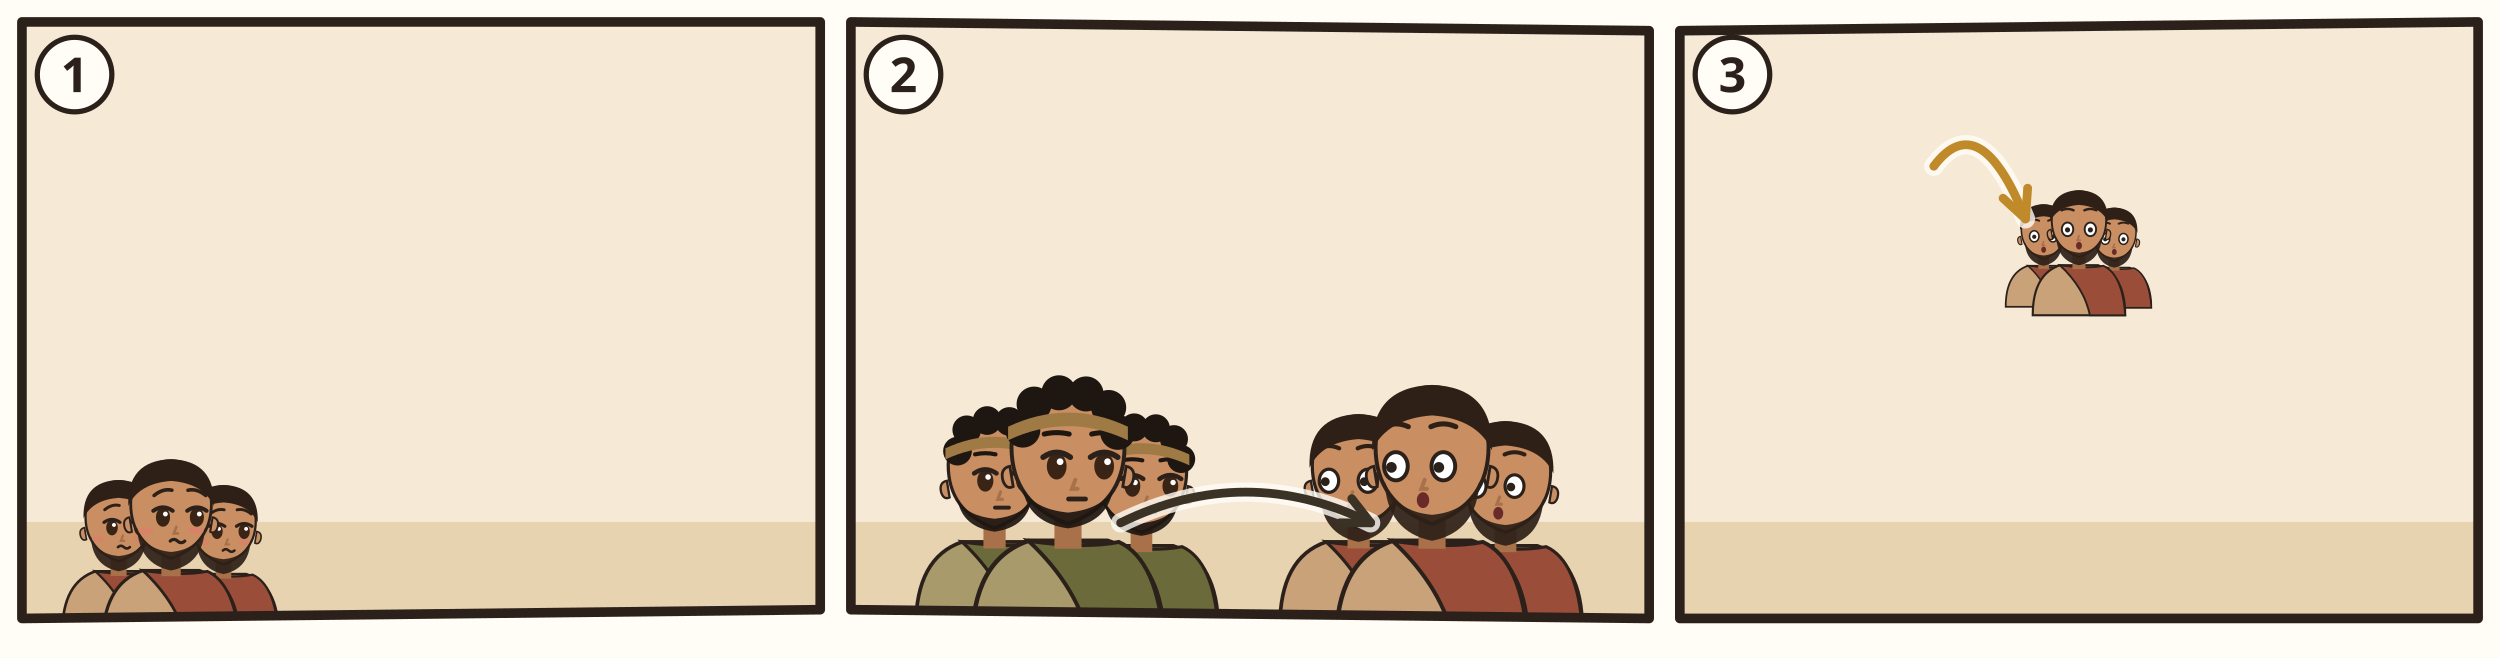
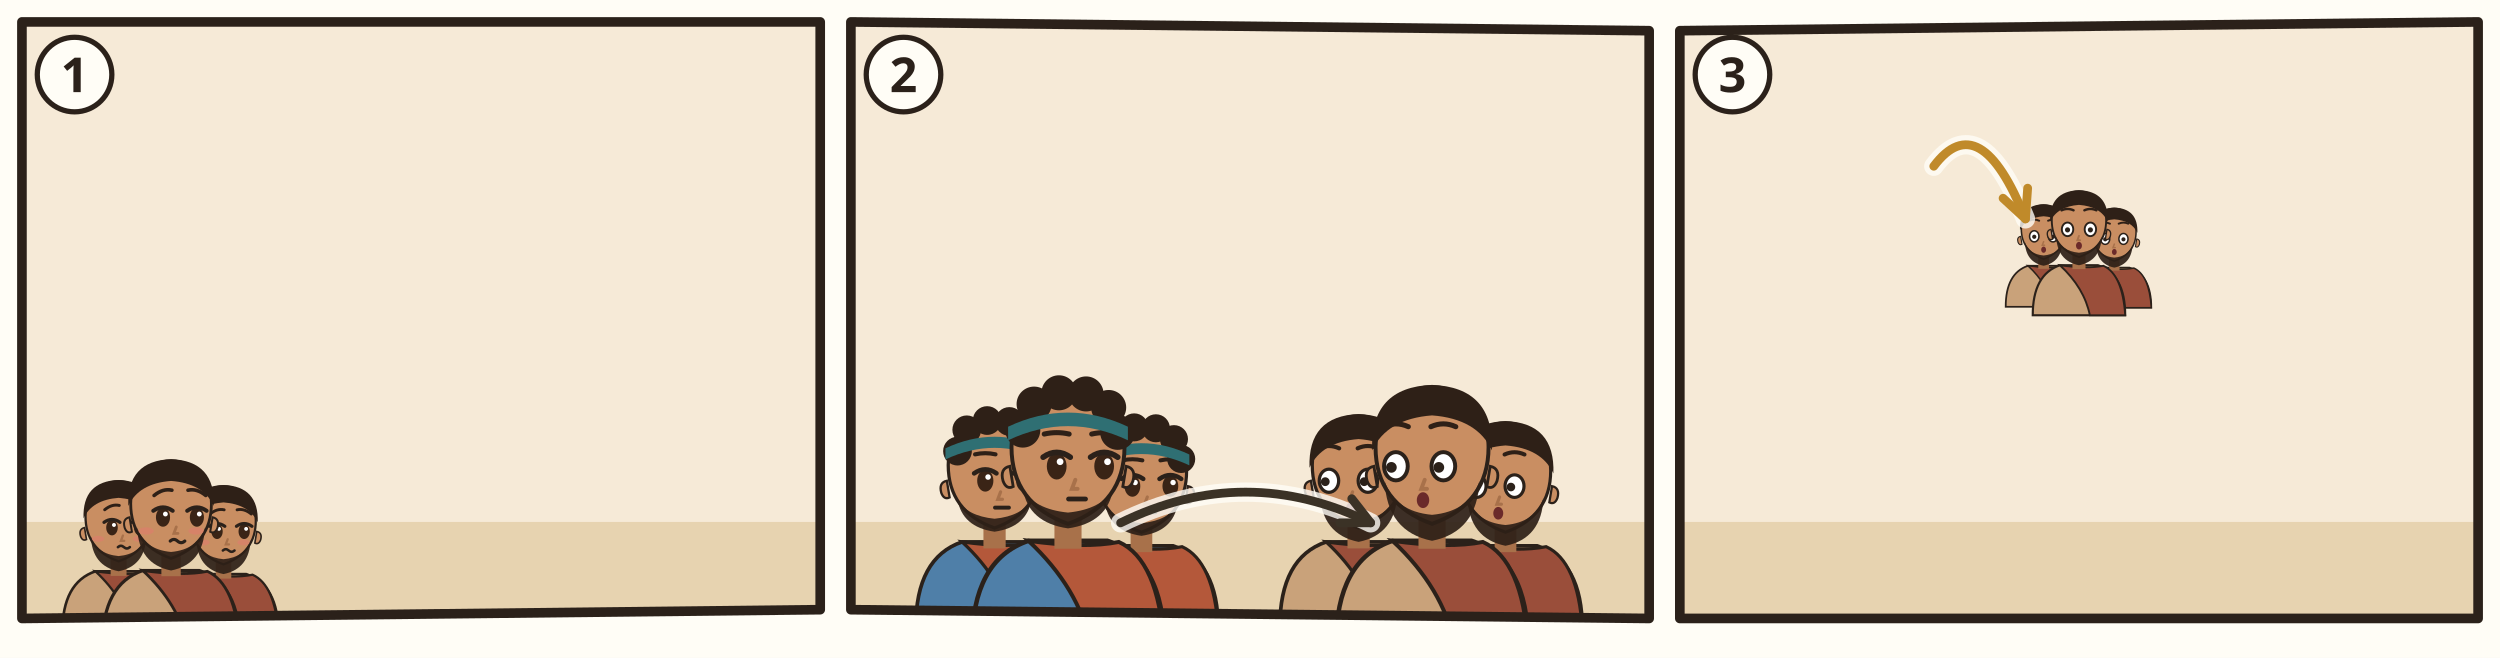
<svg xmlns="http://www.w3.org/2000/svg" viewBox="0 0 380 100">
  <rect width="380" height="100" fill="#FFFDF6" />
  <g transform="translate(2 2) scale(0.6667)">
    <clipPath id="an-cp-oba-001-005-009-1">
      <polygon points="2,2 184,2 184,136 2,138" />
    </clipPath>
    <g clip-path="url(#an-cp-oba-001-005-009-1)">
      <polygon points="2,2 184,2 184,136 2,138" fill="#F6EAD7" />
      <path d="M0 116h186v24H0z" fill="#E7D3B0" />
      <use href="#an-edom-gebirge" x="82" y="36.0" width="100" height="90.0" />
      <g transform="translate(24.04 115.48) scale(0.7544)">
        <path d="M-17 34Q-17 19-7 15.6L7 15.6Q17 19 17 34z" fill="#C9A27A" stroke="#2B211A" stroke-width=".8" />
        <path d="M-7 15.6Q3 17 9 15.8Q16 19 17 34L4 34Q2 24-7 15.6z" fill="#9A4E3A" stroke="#2B211A" stroke-width=".7" />
        <path d="M-2.4 11h4.8v6h-4.8z" fill="#A8714A" />
        <path d="M-10 -1Q-10 9 0 12.6Q10 9 10 -1A10 10.6 0 0 0 -10 -1z" fill="#C98E62" stroke="#2B211A" stroke-width=".7" />
        <path d="M10.3 2.4q1.8.4 1.2 2.6-.6 1.6-1.8 1z M-10.3 2.4q-1.8.4-1.2 2.6.6 1.6 1.8 1z" fill="#C98E62" stroke="#2B211A" stroke-width=".5" />
        <path d="M-8.4 5Q-8 14 0 15.6Q8 14 8.4 5Q6.6 10.4 0 11Q-6.6 10.4-8.4 5z" fill="#2E2017" opacity=".92" />
        <ellipse cx="-2.0" cy="2.4" rx="1.75" ry="2.35" fill="#3A2416" />
        <path d="M-4.4 0.8Q-2.0 -0.9 0.4 0.8" fill="none" stroke="#2B211A" stroke-width="1" stroke-linecap="round" />
        <circle cx="-1.4" cy="1.6" r=".6" fill="#FFF" />
        <ellipse cx="6.4" cy="2.4" rx="1.75" ry="2.35" fill="#3A2416" />
        <path d="M4.0 0.8Q6.4 -0.9 8.8 0.8" fill="none" stroke="#2B211A" stroke-width="1" stroke-linecap="round" />
        <circle cx="7.0" cy="1.6" r=".6" fill="#FFF" />
        <path d="M-4.2 -3.0Q-2.0 -4.8 0.2 -4.3M4.2 -4.3Q6.4 -4.8 8.6 -3.0" fill="none" stroke="#2E2017" stroke-width=".9" stroke-linecap="round" />
        <path d="M1.3 4.8l-.6 1.6h1" fill="none" stroke="#A8714A" stroke-width=".7" stroke-linecap="round" />
        <ellipse cx="-6.2" cy="5.8" rx="1.9" ry=".9" fill="#E07A6E" opacity=".55" />
        <ellipse cx="6.2" cy="5.8" rx="1.9" ry=".9" fill="#E07A6E" opacity=".55" />
        <path d="M-0.2 8.3q.9-.8 1.8 0t1.8 0" fill="none" stroke="#2B211A" stroke-width=".8" stroke-linecap="round" />
        <path d="M-10.6-.4Q-11-11.6 0-12Q11-11.6 10.6-.4Q8-6 0-6.6Q-8-6-10.6-.4z" fill="#2E2017" />
      </g>
      <g transform="translate(47.96 116.4) scale(0.736)">
        <path d="M-17 34Q-17 19-7 15.6L7 15.6Q17 19 17 34z" fill="#C9A27A" stroke="#2B211A" stroke-width=".8" />
        <path d="M-7 15.6Q3 17 9 15.8Q16 19 17 34L4 34Q2 24-7 15.6z" fill="#9A4E3A" stroke="#2B211A" stroke-width=".7" />
        <path d="M-2.4 11h4.8v6h-4.8z" fill="#A8714A" />
        <path d="M-10 -1Q-10 9 0 12.6Q10 9 10 -1A10 10.6 0 0 0 -10 -1z" fill="#C98E62" stroke="#2B211A" stroke-width=".7" />
        <path d="M10.3 2.4q1.8.4 1.2 2.6-.6 1.6-1.8 1z M-10.3 2.4q-1.8.4-1.2 2.6.6 1.6 1.8 1z" fill="#C98E62" stroke="#2B211A" stroke-width=".5" />
        <path d="M-8.4 5Q-8 14 0 15.6Q8 14 8.4 5Q6.6 10.4 0 11Q-6.6 10.4-8.4 5z" fill="#2E2017" opacity=".92" />
        <ellipse cx="-2.0" cy="2.4" rx="1.75" ry="2.35" fill="#3A2416" />
        <path d="M-4.4 0.8Q-2.0 -0.9 0.4 0.8" fill="none" stroke="#2B211A" stroke-width="1" stroke-linecap="round" />
        <circle cx="-1.4" cy="1.6" r=".6" fill="#FFF" />
        <ellipse cx="6.4" cy="2.4" rx="1.75" ry="2.35" fill="#3A2416" />
        <path d="M4.0 0.8Q6.4 -0.9 8.8 0.8" fill="none" stroke="#2B211A" stroke-width="1" stroke-linecap="round" />
        <circle cx="7.0" cy="1.6" r=".6" fill="#FFF" />
        <path d="M-4.2 -3.0Q-2.0 -4.8 0.2 -4.3M4.2 -4.3Q6.4 -4.8 8.6 -3.0" fill="none" stroke="#2E2017" stroke-width=".9" stroke-linecap="round" />
        <path d="M1.3 4.8l-.6 1.6h1" fill="none" stroke="#A8714A" stroke-width=".7" stroke-linecap="round" />
        <ellipse cx="-6.2" cy="5.8" rx="1.9" ry=".9" fill="#E07A6E" opacity=".55" />
        <ellipse cx="6.2" cy="5.8" rx="1.9" ry=".9" fill="#E07A6E" opacity=".55" />
        <path d="M-0.2 8.3q.9-.8 1.8 0t1.8 0" fill="none" stroke="#2B211A" stroke-width=".8" stroke-linecap="round" />
        <path d="M-10.6-.4Q-11-11.6 0-12Q11-11.6 10.6-.4Q8-6 0-6.6Q-8-6-10.6-.4z" fill="#2E2017" />
      </g>
      <g transform="translate(36 112.72) scale(0.92)">
        <path d="M-17 34Q-17 19-7 15.6L7 15.6Q17 19 17 34z" fill="#C9A27A" stroke="#2B211A" stroke-width=".8" />
        <path d="M-7 15.6Q3 17 9 15.8Q16 19 17 34L4 34Q2 24-7 15.6z" fill="#9A4E3A" stroke="#2B211A" stroke-width=".7" />
        <path d="M-2.4 11h4.8v6h-4.8z" fill="#A8714A" />
        <path d="M-10 -1Q-10 9 0 12.6Q10 9 10 -1A10 10.6 0 0 0 -10 -1z" fill="#C98E62" stroke="#2B211A" stroke-width=".7" />
        <path d="M10.3 2.4q1.8.4 1.2 2.6-.6 1.6-1.8 1z M-10.3 2.4q-1.8.4-1.2 2.6.6 1.6 1.8 1z" fill="#C98E62" stroke="#2B211A" stroke-width=".5" />
        <path d="M-8.4 5Q-8 14 0 15.6Q8 14 8.4 5Q6.6 10.4 0 11Q-6.6 10.4-8.4 5z" fill="#2E2017" opacity=".92" />
        <ellipse cx="-2.0" cy="2.4" rx="1.75" ry="2.35" fill="#3A2416" />
        <path d="M-4.4 0.8Q-2.0 -0.9 0.4 0.8" fill="none" stroke="#2B211A" stroke-width="1" stroke-linecap="round" />
        <circle cx="-1.4" cy="1.6" r=".6" fill="#FFF" />
        <ellipse cx="6.4" cy="2.4" rx="1.75" ry="2.35" fill="#3A2416" />
        <path d="M4.0 0.8Q6.4 -0.9 8.8 0.8" fill="none" stroke="#2B211A" stroke-width="1" stroke-linecap="round" />
        <circle cx="7.0" cy="1.6" r=".6" fill="#FFF" />
        <path d="M-4.2 -3.0Q-2.0 -4.8 0.2 -4.3M4.2 -4.3Q6.4 -4.8 8.6 -3.0" fill="none" stroke="#2E2017" stroke-width=".9" stroke-linecap="round" />
        <path d="M1.3 4.8l-.6 1.6h1" fill="none" stroke="#A8714A" stroke-width=".7" stroke-linecap="round" />
        <ellipse cx="-6.2" cy="5.8" rx="1.9" ry=".9" fill="#E07A6E" opacity=".55" />
        <ellipse cx="6.2" cy="5.8" rx="1.9" ry=".9" fill="#E07A6E" opacity=".55" />
        <path d="M-0.2 8.3q.9-.8 1.8 0t1.8 0" fill="none" stroke="#2B211A" stroke-width=".8" stroke-linecap="round" />
        <path d="M-10.6-.4Q-11-11.6 0-12Q11-11.6 10.6-.4Q8-6 0-6.6Q-8-6-10.6-.4z" fill="#2E2017" />
      </g>
      <use href="#an-muenzen" x="64.0" y="114" width="18" height="10" />
      <use href="#an-z-fehlt" x="65.0" y="93.0" width="16" height="16" />
    </g>
    <polygon points="2,2 184,2 184,136 2,138" fill="none" stroke="#2B211A" stroke-width="2.2" stroke-linejoin="round" />
    <circle cx="14" cy="14" r="8.5" fill="#FFFDF6" stroke="#2B211A" stroke-width="1.2" />
    <text x="14" y="18" text-anchor="middle" font-family="sans-serif" font-size="11" font-weight="700" fill="#2B211A">1</text>
  </g>
  <g transform="translate(128 2) scale(0.6667)">
    <clipPath id="an-cp-oba-001-005-009-2">
      <polygon points="2,2 184,4 184,138 2,136" />
    </clipPath>
    <g clip-path="url(#an-cp-oba-001-005-009-2)">
      <polygon points="2,2 184,4 184,138 2,136" fill="#F6EAD7" />
      <path d="M0 116h186v24H0z" fill="#E7D3B0" />
      <g transform="translate(34.756 104.072) scale(1.05616)">
-         <path d="M-17 34Q-17 19-7 15.6L7 15.6Q17 19 17 34z" fill="#A89A6A" stroke="#2B211A" stroke-width=".8" />
-         <path d="M-7 15.6Q3 17 9 15.8Q16 19 17 34L4 34Q2 24-7 15.6z" fill="#6A6A3A" stroke="#2B211A" stroke-width=".7" />
-         <path d="M-2.4 11h4.8v6h-4.8z" fill="#A8714A" />
-         <path d="M-10 -1Q-10 9 0 12.6Q10 9 10 -1A10 10.6 0 0 0 -10 -1z" fill="#C98E62" stroke="#2B211A" stroke-width=".7" />
-         <path d="M10.3 2.4q1.8.4 1.2 2.6-.6 1.6-1.8 1z M-10.3 2.4q-1.8.4-1.2 2.6.6 1.6 1.8 1z" fill="#C98E62" stroke="#2B211A" stroke-width=".5" />
-         <path d="M-8 6.4Q-7 12.4 0 13.4Q7 12.4 8 6.4Q6 10 0 10.6Q-6 10-8 6.4z" fill="#1E1610" opacity=".92" />
-         <ellipse cx="-2.0" cy="2.4" rx="1.75" ry="2.35" fill="#3A2416" />
-         <path d="M-4.4 0.8Q-2.0 -0.9 0.4 0.8" fill="none" stroke="#2B211A" stroke-width="1" stroke-linecap="round" />
-         <circle cx="-1.4" cy="1.6" r=".6" fill="#FFF" />
-         <ellipse cx="6.4" cy="2.4" rx="1.75" ry="2.35" fill="#3A2416" />
-         <path d="M4.0 0.8Q6.4 -0.9 8.8 0.8" fill="none" stroke="#2B211A" stroke-width="1" stroke-linecap="round" />
-         <circle cx="7.0" cy="1.6" r=".6" fill="#FFF" />
-         <path d="M-4.2 -3.3Q-2.0 -3.8 0.2 -3.3M4.2 -3.3Q6.4 -3.8 8.6 -3.3" fill="none" stroke="#1E1610" stroke-width=".9" stroke-linecap="round" />
+         <path d="M-17 34Q-17 19-7 15.6L7 15.6Q17 19 17 34z" fill="#4F7FA8" stroke="#2B211A" stroke-width=".8" />
+         <path d="M-7 15.6Q3 17 9 15.8Q16 19 17 34L4 34Q2 24-7 15.6z" fill="#B4583A" stroke="#2B211A" stroke-width=".7" />
+         <path d="M-2.4 11h4.8v6h-4.8z" fill="#A8714A" />
+         <path d="M-10 -1Q-10 9 0 12.6Q10 9 10 -1A10 10.6 0 0 0 -10 -1z" fill="#C98E62" stroke="#2B211A" stroke-width=".7" />
+         <path d="M10.3 2.4q1.8.4 1.2 2.6-.6 1.6-1.8 1z M-10.3 2.4q-1.8.4-1.2 2.6.6 1.6 1.8 1z" fill="#C98E62" stroke="#2B211A" stroke-width=".5" />
+         <path d="M-8 6.4Q-7 12.4 0 13.4Q7 12.4 8 6.4Q6 10 0 10.6Q-6 10-8 6.4z" fill="#2E2017" opacity=".92" />
+         <ellipse cx="-2.0" cy="2.4" rx="1.75" ry="2.35" fill="#3A2416" />
+         <path d="M-4.4 0.8Q-2.0 -0.9 0.4 0.8" fill="none" stroke="#2B211A" stroke-width="1" stroke-linecap="round" />
+         <circle cx="-1.4" cy="1.6" r=".6" fill="#FFF" />
+         <ellipse cx="6.4" cy="2.4" rx="1.75" ry="2.35" fill="#3A2416" />
+         <path d="M4.0 0.8Q6.4 -0.9 8.8 0.8" fill="none" stroke="#2B211A" stroke-width="1" stroke-linecap="round" />
+         <circle cx="7.0" cy="1.6" r=".6" fill="#FFF" />
+         <path d="M-4.2 -3.3Q-2.0 -3.8 0.2 -3.3M4.2 -3.3Q6.4 -3.8 8.6 -3.3" fill="none" stroke="#2E2017" stroke-width=".9" stroke-linecap="round" />
        <path d="M1.3 4.8l-.6 1.6h1" fill="none" stroke="#A8714A" stroke-width=".7" stroke-linecap="round" />
        <path d="M0.1 8.2h3" stroke="#2B211A" stroke-width=".85" stroke-linecap="round" />
-         <circle cx="-8" cy="-4" r="3.1" fill="#1E1610" />
-         <circle cx="-6" cy="-8.6" r="3.1" fill="#1E1610" />
-         <circle cx="-1.6" cy="-10.6" r="3.1" fill="#1E1610" />
-         <circle cx="3.2" cy="-10.4" r="3.1" fill="#1E1610" />
-         <circle cx="7.2" cy="-8" r="3.1" fill="#1E1610" />
-         <circle cx="8.8" cy="-3.6" r="3.1" fill="#1E1610" />
-         <path d="M-10.6-4.6Q0-9.6 10.6-4.6v2.4Q0-7.2-10.6-2.2z" fill="#A07A44" />
+         <circle cx="-8" cy="-4" r="3.1" fill="#2E2017" />
+         <circle cx="-6" cy="-8.6" r="3.1" fill="#2E2017" />
+         <circle cx="-1.6" cy="-10.6" r="3.1" fill="#2E2017" />
+         <circle cx="3.2" cy="-10.4" r="3.1" fill="#2E2017" />
+         <circle cx="7.2" cy="-8" r="3.1" fill="#2E2017" />
+         <circle cx="8.8" cy="-3.6" r="3.1" fill="#2E2017" />
+         <path d="M-10.6-4.6Q0-9.6 10.6-4.6v2.4Q0-7.2-10.6-2.2z" fill="#2F6F73" />
      </g>
      <g transform="translate(68.244 105.36) scale(1.0304)">
-         <path d="M-17 34Q-17 19-7 15.6L7 15.6Q17 19 17 34z" fill="#A89A6A" stroke="#2B211A" stroke-width=".8" />
-         <path d="M-7 15.6Q3 17 9 15.8Q16 19 17 34L4 34Q2 24-7 15.6z" fill="#6A6A3A" stroke="#2B211A" stroke-width=".7" />
-         <path d="M-2.4 11h4.8v6h-4.8z" fill="#A8714A" />
-         <path d="M-10 -1Q-10 9 0 12.6Q10 9 10 -1A10 10.6 0 0 0 -10 -1z" fill="#C98E62" stroke="#2B211A" stroke-width=".7" />
-         <path d="M10.3 2.4q1.8.4 1.2 2.6-.6 1.6-1.8 1z M-10.3 2.4q-1.8.4-1.2 2.6.6 1.6 1.8 1z" fill="#C98E62" stroke="#2B211A" stroke-width=".5" />
-         <path d="M-8 6.4Q-7 12.4 0 13.4Q7 12.4 8 6.4Q6 10 0 10.6Q-6 10-8 6.4z" fill="#1E1610" opacity=".92" />
-         <ellipse cx="-2.0" cy="2.4" rx="1.75" ry="2.35" fill="#3A2416" />
-         <path d="M-4.4 0.8Q-2.0 -0.9 0.4 0.8" fill="none" stroke="#2B211A" stroke-width="1" stroke-linecap="round" />
-         <circle cx="-1.4" cy="1.6" r=".6" fill="#FFF" />
-         <ellipse cx="6.4" cy="2.4" rx="1.75" ry="2.35" fill="#3A2416" />
-         <path d="M4.0 0.8Q6.4 -0.9 8.8 0.8" fill="none" stroke="#2B211A" stroke-width="1" stroke-linecap="round" />
-         <circle cx="7.0" cy="1.6" r=".6" fill="#FFF" />
-         <path d="M-4.2 -3.3Q-2.0 -3.8 0.2 -3.3M4.2 -3.3Q6.4 -3.8 8.6 -3.3" fill="none" stroke="#1E1610" stroke-width=".9" stroke-linecap="round" />
+         <path d="M-17 34Q-17 19-7 15.6L7 15.6Q17 19 17 34z" fill="#4F7FA8" stroke="#2B211A" stroke-width=".8" />
+         <path d="M-7 15.6Q3 17 9 15.8Q16 19 17 34L4 34Q2 24-7 15.6z" fill="#B4583A" stroke="#2B211A" stroke-width=".7" />
+         <path d="M-2.4 11h4.8v6h-4.8z" fill="#A8714A" />
+         <path d="M-10 -1Q-10 9 0 12.6Q10 9 10 -1A10 10.6 0 0 0 -10 -1z" fill="#C98E62" stroke="#2B211A" stroke-width=".7" />
+         <path d="M10.3 2.4q1.8.4 1.2 2.6-.6 1.6-1.8 1z M-10.3 2.4q-1.8.4-1.2 2.6.6 1.6 1.8 1z" fill="#C98E62" stroke="#2B211A" stroke-width=".5" />
+         <path d="M-8 6.4Q-7 12.4 0 13.4Q7 12.4 8 6.4Q6 10 0 10.6Q-6 10-8 6.4z" fill="#2E2017" opacity=".92" />
+         <ellipse cx="-2.0" cy="2.4" rx="1.75" ry="2.35" fill="#3A2416" />
+         <path d="M-4.4 0.8Q-2.0 -0.9 0.4 0.8" fill="none" stroke="#2B211A" stroke-width="1" stroke-linecap="round" />
+         <circle cx="-1.4" cy="1.6" r=".6" fill="#FFF" />
+         <ellipse cx="6.4" cy="2.4" rx="1.75" ry="2.35" fill="#3A2416" />
+         <path d="M4.0 0.8Q6.4 -0.9 8.8 0.8" fill="none" stroke="#2B211A" stroke-width="1" stroke-linecap="round" />
+         <circle cx="7.0" cy="1.6" r=".6" fill="#FFF" />
+         <path d="M-4.2 -3.3Q-2.0 -3.8 0.2 -3.3M4.2 -3.3Q6.4 -3.8 8.6 -3.3" fill="none" stroke="#2E2017" stroke-width=".9" stroke-linecap="round" />
        <path d="M1.3 4.8l-.6 1.6h1" fill="none" stroke="#A8714A" stroke-width=".7" stroke-linecap="round" />
        <path d="M0.1 8.2h3" stroke="#2B211A" stroke-width=".85" stroke-linecap="round" />
-         <circle cx="-8" cy="-4" r="3.1" fill="#1E1610" />
-         <circle cx="-6" cy="-8.6" r="3.1" fill="#1E1610" />
-         <circle cx="-1.6" cy="-10.6" r="3.1" fill="#1E1610" />
-         <circle cx="3.2" cy="-10.4" r="3.1" fill="#1E1610" />
-         <circle cx="7.2" cy="-8" r="3.1" fill="#1E1610" />
-         <circle cx="8.8" cy="-3.6" r="3.1" fill="#1E1610" />
-         <path d="M-10.6-4.6Q0-9.6 10.6-4.6v2.4Q0-7.2-10.6-2.2z" fill="#A07A44" />
+         <circle cx="-8" cy="-4" r="3.1" fill="#2E2017" />
+         <circle cx="-6" cy="-8.6" r="3.1" fill="#2E2017" />
+         <circle cx="-1.6" cy="-10.6" r="3.1" fill="#2E2017" />
+         <circle cx="3.2" cy="-10.4" r="3.1" fill="#2E2017" />
+         <circle cx="7.2" cy="-8" r="3.1" fill="#2E2017" />
+         <circle cx="8.8" cy="-3.6" r="3.1" fill="#2E2017" />
+         <path d="M-10.6-4.6Q0-9.6 10.6-4.6v2.4Q0-7.2-10.6-2.2z" fill="#2F6F73" />
      </g>
      <g transform="translate(51.5 100.208) scale(1.288)">
-         <path d="M-17 34Q-17 19-7 15.6L7 15.6Q17 19 17 34z" fill="#A89A6A" stroke="#2B211A" stroke-width=".8" />
-         <path d="M-7 15.6Q3 17 9 15.8Q16 19 17 34L4 34Q2 24-7 15.6z" fill="#6A6A3A" stroke="#2B211A" stroke-width=".7" />
-         <path d="M-2.4 11h4.8v6h-4.8z" fill="#A8714A" />
-         <path d="M-10 -1Q-10 9 0 12.6Q10 9 10 -1A10 10.6 0 0 0 -10 -1z" fill="#C98E62" stroke="#2B211A" stroke-width=".7" />
-         <path d="M10.3 2.4q1.8.4 1.2 2.6-.6 1.6-1.8 1z M-10.3 2.4q-1.8.4-1.2 2.6.6 1.6 1.8 1z" fill="#C98E62" stroke="#2B211A" stroke-width=".5" />
-         <path d="M-8 6.4Q-7 12.4 0 13.4Q7 12.4 8 6.4Q6 10 0 10.6Q-6 10-8 6.4z" fill="#1E1610" opacity=".92" />
-         <ellipse cx="-2.0" cy="2.4" rx="1.75" ry="2.35" fill="#3A2416" />
-         <path d="M-4.4 0.8Q-2.0 -0.9 0.4 0.8" fill="none" stroke="#2B211A" stroke-width="1" stroke-linecap="round" />
-         <circle cx="-1.4" cy="1.6" r=".6" fill="#FFF" />
-         <ellipse cx="6.4" cy="2.4" rx="1.75" ry="2.35" fill="#3A2416" />
-         <path d="M4.0 0.8Q6.4 -0.9 8.8 0.8" fill="none" stroke="#2B211A" stroke-width="1" stroke-linecap="round" />
-         <circle cx="7.0" cy="1.6" r=".6" fill="#FFF" />
-         <path d="M-4.2 -3.3Q-2.0 -3.8 0.2 -3.3M4.2 -3.3Q6.4 -3.8 8.6 -3.3" fill="none" stroke="#1E1610" stroke-width=".9" stroke-linecap="round" />
+         <path d="M-17 34Q-17 19-7 15.6L7 15.6Q17 19 17 34z" fill="#4F7FA8" stroke="#2B211A" stroke-width=".8" />
+         <path d="M-7 15.6Q3 17 9 15.8Q16 19 17 34L4 34Q2 24-7 15.6z" fill="#B4583A" stroke="#2B211A" stroke-width=".7" />
+         <path d="M-2.4 11h4.8v6h-4.8z" fill="#A8714A" />
+         <path d="M-10 -1Q-10 9 0 12.6Q10 9 10 -1A10 10.6 0 0 0 -10 -1z" fill="#C98E62" stroke="#2B211A" stroke-width=".7" />
+         <path d="M10.3 2.4q1.8.4 1.2 2.6-.6 1.6-1.8 1z M-10.3 2.4q-1.8.4-1.2 2.6.6 1.6 1.8 1z" fill="#C98E62" stroke="#2B211A" stroke-width=".5" />
+         <path d="M-8 6.4Q-7 12.4 0 13.4Q7 12.4 8 6.4Q6 10 0 10.6Q-6 10-8 6.4z" fill="#2E2017" opacity=".92" />
+         <ellipse cx="-2.0" cy="2.4" rx="1.75" ry="2.35" fill="#3A2416" />
+         <path d="M-4.4 0.8Q-2.0 -0.9 0.4 0.8" fill="none" stroke="#2B211A" stroke-width="1" stroke-linecap="round" />
+         <circle cx="-1.4" cy="1.6" r=".6" fill="#FFF" />
+         <ellipse cx="6.4" cy="2.4" rx="1.75" ry="2.35" fill="#3A2416" />
+         <path d="M4.0 0.8Q6.4 -0.9 8.8 0.8" fill="none" stroke="#2B211A" stroke-width="1" stroke-linecap="round" />
+         <circle cx="7.0" cy="1.6" r=".6" fill="#FFF" />
+         <path d="M-4.2 -3.3Q-2.0 -3.8 0.2 -3.3M4.2 -3.3Q6.4 -3.8 8.6 -3.3" fill="none" stroke="#2E2017" stroke-width=".9" stroke-linecap="round" />
        <path d="M1.3 4.8l-.6 1.6h1" fill="none" stroke="#A8714A" stroke-width=".7" stroke-linecap="round" />
        <path d="M0.1 8.2h3" stroke="#2B211A" stroke-width=".85" stroke-linecap="round" />
-         <circle cx="-8" cy="-4" r="3.1" fill="#1E1610" />
-         <circle cx="-6" cy="-8.6" r="3.1" fill="#1E1610" />
-         <circle cx="-1.6" cy="-10.6" r="3.1" fill="#1E1610" />
-         <circle cx="3.2" cy="-10.4" r="3.1" fill="#1E1610" />
-         <circle cx="7.2" cy="-8" r="3.1" fill="#1E1610" />
-         <circle cx="8.8" cy="-3.6" r="3.1" fill="#1E1610" />
-         <path d="M-10.6-4.6Q0-9.6 10.6-4.6v2.4Q0-7.2-10.6-2.2z" fill="#A07A44" />
+         <circle cx="-8" cy="-4" r="3.1" fill="#2E2017" />
+         <circle cx="-6" cy="-8.6" r="3.1" fill="#2E2017" />
+         <circle cx="-1.6" cy="-10.6" r="3.1" fill="#2E2017" />
+         <circle cx="3.2" cy="-10.4" r="3.1" fill="#2E2017" />
+         <circle cx="7.2" cy="-8" r="3.1" fill="#2E2017" />
+         <circle cx="8.8" cy="-3.6" r="3.1" fill="#2E2017" />
+         <path d="M-10.6-4.6Q0-9.6 10.6-4.6v2.4Q0-7.2-10.6-2.2z" fill="#2F6F73" />
      </g>
      <g transform="translate(117.756 104.072) scale(1.05616)">
        <path d="M-17 34Q-17 19-7 15.6L7 15.6Q17 19 17 34z" fill="#C9A27A" stroke="#2B211A" stroke-width=".8" />
        <path d="M-7 15.6Q3 17 9 15.8Q16 19 17 34L4 34Q2 24-7 15.6z" fill="#9A4E3A" stroke="#2B211A" stroke-width=".7" />
        <path d="M-2.4 11h4.8v6h-4.8z" fill="#A8714A" />
        <path d="M-10 -1Q-10 9 0 12.6Q10 9 10 -1A10 10.6 0 0 0 -10 -1z" fill="#C98E62" stroke="#2B211A" stroke-width=".7" />
        <path d="M10.3 2.4q1.8.4 1.2 2.6-.6 1.6-1.8 1z M-10.3 2.4q-1.8.4-1.2 2.6.6 1.6 1.8 1z" fill="#C98E62" stroke="#2B211A" stroke-width=".5" />
        <path d="M-8.4 5Q-8 14 0 15.6Q8 14 8.4 5Q6.6 10.4 0 11Q-6.6 10.4-8.4 5z" fill="#2E2017" opacity=".92" />
        <ellipse cx="-6.4" cy="2.4" rx="2.1" ry="2.5" fill="#FFF" stroke="#2B211A" stroke-width=".7" />
        <circle cx="-7.2" cy="2.6" r=".95" fill="#2B211A" />
        <ellipse cx="2.0" cy="2.4" rx="2.1" ry="2.5" fill="#FFF" stroke="#2B211A" stroke-width=".7" />
        <circle cx="1.2" cy="2.6" r=".95" fill="#2B211A" />
        <path d="M-8.6 -4.6Q-6.4 -5.6 -4.2 -4.6M-0.2 -4.6Q2.0 -5.6 4.2 -4.6" fill="none" stroke="#2E2017" stroke-width=".9" stroke-linecap="round" />
        <path d="M-1.3 4.8l-.6 1.6h1" fill="none" stroke="#A8714A" stroke-width=".7" stroke-linecap="round" />
        <ellipse cx="-1.6" cy="8.4" rx="1.1" ry="1.4" fill="#6B2A2A" />
        <path d="M-10.6-.4Q-11-11.6 0-12Q11-11.6 10.6-.4Q8-6 0-6.6Q-8-6-10.6-.4z" fill="#2E2017" />
      </g>
      <g transform="translate(151.244 105.36) scale(1.0304)">
        <path d="M-17 34Q-17 19-7 15.6L7 15.6Q17 19 17 34z" fill="#C9A27A" stroke="#2B211A" stroke-width=".8" />
        <path d="M-7 15.6Q3 17 9 15.8Q16 19 17 34L4 34Q2 24-7 15.6z" fill="#9A4E3A" stroke="#2B211A" stroke-width=".7" />
        <path d="M-2.4 11h4.8v6h-4.8z" fill="#A8714A" />
        <path d="M-10 -1Q-10 9 0 12.6Q10 9 10 -1A10 10.6 0 0 0 -10 -1z" fill="#C98E62" stroke="#2B211A" stroke-width=".7" />
        <path d="M10.3 2.4q1.8.4 1.2 2.6-.6 1.6-1.8 1z M-10.3 2.4q-1.8.4-1.2 2.6.6 1.6 1.8 1z" fill="#C98E62" stroke="#2B211A" stroke-width=".5" />
        <path d="M-8.4 5Q-8 14 0 15.6Q8 14 8.4 5Q6.6 10.4 0 11Q-6.6 10.4-8.4 5z" fill="#2E2017" opacity=".92" />
        <ellipse cx="-6.4" cy="2.4" rx="2.1" ry="2.5" fill="#FFF" stroke="#2B211A" stroke-width=".7" />
        <circle cx="-7.2" cy="2.6" r=".95" fill="#2B211A" />
        <ellipse cx="2.0" cy="2.4" rx="2.1" ry="2.5" fill="#FFF" stroke="#2B211A" stroke-width=".7" />
        <circle cx="1.2" cy="2.6" r=".95" fill="#2B211A" />
        <path d="M-8.6 -4.6Q-6.4 -5.6 -4.2 -4.6M-0.2 -4.6Q2.0 -5.6 4.2 -4.6" fill="none" stroke="#2E2017" stroke-width=".9" stroke-linecap="round" />
        <path d="M-1.3 4.8l-.6 1.6h1" fill="none" stroke="#A8714A" stroke-width=".7" stroke-linecap="round" />
        <ellipse cx="-1.6" cy="8.4" rx="1.1" ry="1.4" fill="#6B2A2A" />
        <path d="M-10.6-.4Q-11-11.6 0-12Q11-11.6 10.6-.4Q8-6 0-6.6Q-8-6-10.6-.4z" fill="#2E2017" />
      </g>
      <g transform="translate(134.5 100.208) scale(1.288)">
        <path d="M-17 34Q-17 19-7 15.6L7 15.6Q17 19 17 34z" fill="#C9A27A" stroke="#2B211A" stroke-width=".8" />
        <path d="M-7 15.6Q3 17 9 15.8Q16 19 17 34L4 34Q2 24-7 15.6z" fill="#9A4E3A" stroke="#2B211A" stroke-width=".7" />
        <path d="M-2.4 11h4.8v6h-4.8z" fill="#A8714A" />
        <path d="M-10 -1Q-10 9 0 12.6Q10 9 10 -1A10 10.6 0 0 0 -10 -1z" fill="#C98E62" stroke="#2B211A" stroke-width=".7" />
        <path d="M10.3 2.4q1.8.4 1.2 2.6-.6 1.6-1.8 1z M-10.3 2.4q-1.8.4-1.2 2.6.6 1.6 1.8 1z" fill="#C98E62" stroke="#2B211A" stroke-width=".5" />
        <path d="M-8.4 5Q-8 14 0 15.6Q8 14 8.4 5Q6.6 10.4 0 11Q-6.6 10.4-8.4 5z" fill="#2E2017" opacity=".92" />
        <ellipse cx="-6.4" cy="2.4" rx="2.1" ry="2.5" fill="#FFF" stroke="#2B211A" stroke-width=".7" />
        <circle cx="-7.2" cy="2.6" r=".95" fill="#2B211A" />
        <ellipse cx="2.0" cy="2.4" rx="2.1" ry="2.5" fill="#FFF" stroke="#2B211A" stroke-width=".7" />
        <circle cx="1.2" cy="2.6" r=".95" fill="#2B211A" />
        <path d="M-8.6 -4.6Q-6.4 -5.6 -4.2 -4.6M-0.2 -4.6Q2.0 -5.6 4.2 -4.6" fill="none" stroke="#2E2017" stroke-width=".9" stroke-linecap="round" />
        <path d="M-1.3 4.8l-.6 1.6h1" fill="none" stroke="#A8714A" stroke-width=".7" stroke-linecap="round" />
        <ellipse cx="-1.6" cy="8.4" rx="1.1" ry="1.4" fill="#6B2A2A" />
        <path d="M-10.6-.4Q-11-11.6 0-12Q11-11.6 10.6-.4Q8-6 0-6.6Q-8-6-10.6-.4z" fill="#2E2017" />
      </g>
      <use href="#an-z-falle" x="122.0" y="61.8" width="25" height="20" />
      <path d="M63.5 116.2Q92.0 102.2 120.5 116.2" fill="none" stroke="#FFFDF6" stroke-width="4.4" stroke-linecap="round" opacity=".8" />
      <path d="M63.5 116.2Q92.0 102.2 120.5 116.2" fill="none" stroke="#3B3226" stroke-width="2" stroke-linecap="round" />
      <path d="M113.5 116.2L120.5 116.2L116.2 110.7" fill="none" stroke="#3B3226" stroke-width="2" stroke-linecap="round" stroke-linejoin="round" />
    </g>
    <polygon points="2,2 184,4 184,138 2,136" fill="none" stroke="#2B211A" stroke-width="2.2" stroke-linejoin="round" />
    <circle cx="14" cy="14" r="8.5" fill="#FFFDF6" stroke="#2B211A" stroke-width="1.2" />
    <text x="14" y="18" text-anchor="middle" font-family="sans-serif" font-size="11" font-weight="700" fill="#2B211A">2</text>
  </g>
  <g transform="translate(254 2) scale(0.6667)">
    <clipPath id="an-cp-oba-001-005-009-3">
      <polygon points="2,4 184,2 184,138 2,138" />
    </clipPath>
    <g clip-path="url(#an-cp-oba-001-005-009-3)">
      <polygon points="2,4 184,2 184,138 2,138" fill="#F6EAD7" />
      <path d="M0 116h186v24H0z" fill="#E7D3B0" />
      <use href="#an-gott" x="26" y="3" width="40" height="40" />
      <use href="#an-edom-gebirge" x="43.0" y="36.0" width="100" height="90.0" />
      <g transform="translate(84.94 49.66) scale(0.5084)">
        <path d="M-17 34Q-17 19-7 15.6L7 15.6Q17 19 17 34z" fill="#C9A27A" stroke="#2B211A" stroke-width=".8" />
        <path d="M-7 15.6Q3 17 9 15.8Q16 19 17 34L4 34Q2 24-7 15.6z" fill="#9A4E3A" stroke="#2B211A" stroke-width=".7" />
        <path d="M-2.4 11h4.8v6h-4.8z" fill="#A8714A" />
        <path d="M-10 -1Q-10 9 0 12.6Q10 9 10 -1A10 10.6 0 0 0 -10 -1z" fill="#C98E62" stroke="#2B211A" stroke-width=".7" />
        <path d="M10.3 2.4q1.8.4 1.2 2.6-.6 1.6-1.8 1z M-10.3 2.4q-1.8.4-1.2 2.6.6 1.6 1.8 1z" fill="#C98E62" stroke="#2B211A" stroke-width=".5" />
        <path d="M-8.4 5Q-8 14 0 15.6Q8 14 8.4 5Q6.6 10.4 0 11Q-6.6 10.4-8.4 5z" fill="#2E2017" opacity=".92" />
        <ellipse cx="-4.2" cy="2.4" rx="2.1" ry="2.5" fill="#FFF" stroke="#2B211A" stroke-width=".7" />
        <circle cx="-4.2" cy="2.6" r=".95" fill="#2B211A" />
        <ellipse cx="4.2" cy="2.4" rx="2.1" ry="2.5" fill="#FFF" stroke="#2B211A" stroke-width=".7" />
        <circle cx="4.2" cy="2.6" r=".95" fill="#2B211A" />
        <path d="M-6.4 -4.6Q-4.2 -5.6 -2.0 -4.6M2.0 -4.6Q4.2 -5.6 6.4 -4.6" fill="none" stroke="#2E2017" stroke-width=".9" stroke-linecap="round" />
        <path d="M0.0 4.8l-.6 1.6h1" fill="none" stroke="#A8714A" stroke-width=".7" stroke-linecap="round" />
        <ellipse cx="0.0" cy="8.4" rx="1.1" ry="1.4" fill="#6B2A2A" />
        <path d="M-10.6-.4Q-11-11.6 0-12Q11-11.6 10.6-.4Q8-6 0-6.6Q-8-6-10.6-.4z" fill="#2E2017" />
      </g>
      <g transform="translate(101.06 50.28) scale(0.496)">
        <path d="M-17 34Q-17 19-7 15.6L7 15.6Q17 19 17 34z" fill="#C9A27A" stroke="#2B211A" stroke-width=".8" />
        <path d="M-7 15.6Q3 17 9 15.8Q16 19 17 34L4 34Q2 24-7 15.6z" fill="#9A4E3A" stroke="#2B211A" stroke-width=".7" />
        <path d="M-2.4 11h4.8v6h-4.8z" fill="#A8714A" />
        <path d="M-10 -1Q-10 9 0 12.6Q10 9 10 -1A10 10.6 0 0 0 -10 -1z" fill="#C98E62" stroke="#2B211A" stroke-width=".7" />
        <path d="M10.3 2.4q1.8.4 1.2 2.6-.6 1.6-1.8 1z M-10.3 2.4q-1.8.4-1.2 2.6.6 1.6 1.8 1z" fill="#C98E62" stroke="#2B211A" stroke-width=".5" />
        <path d="M-8.4 5Q-8 14 0 15.6Q8 14 8.4 5Q6.6 10.4 0 11Q-6.6 10.4-8.4 5z" fill="#2E2017" opacity=".92" />
        <ellipse cx="-4.2" cy="2.4" rx="2.1" ry="2.5" fill="#FFF" stroke="#2B211A" stroke-width=".7" />
        <circle cx="-4.2" cy="2.6" r=".95" fill="#2B211A" />
        <ellipse cx="4.2" cy="2.4" rx="2.1" ry="2.5" fill="#FFF" stroke="#2B211A" stroke-width=".7" />
        <circle cx="4.2" cy="2.6" r=".95" fill="#2B211A" />
        <path d="M-6.4 -4.6Q-4.2 -5.6 -2.0 -4.6M2.0 -4.6Q4.2 -5.6 6.4 -4.6" fill="none" stroke="#2E2017" stroke-width=".9" stroke-linecap="round" />
        <path d="M0.0 4.8l-.6 1.6h1" fill="none" stroke="#A8714A" stroke-width=".7" stroke-linecap="round" />
        <ellipse cx="0.0" cy="8.4" rx="1.1" ry="1.4" fill="#6B2A2A" />
        <path d="M-10.6-.4Q-11-11.6 0-12Q11-11.6 10.6-.4Q8-6 0-6.6Q-8-6-10.6-.4z" fill="#2E2017" />
      </g>
      <g transform="translate(93.0 47.8) scale(0.62)">
        <path d="M-17 34Q-17 19-7 15.6L7 15.6Q17 19 17 34z" fill="#C9A27A" stroke="#2B211A" stroke-width=".8" />
        <path d="M-7 15.6Q3 17 9 15.8Q16 19 17 34L4 34Q2 24-7 15.6z" fill="#9A4E3A" stroke="#2B211A" stroke-width=".7" />
        <path d="M-2.4 11h4.8v6h-4.8z" fill="#A8714A" />
        <path d="M-10 -1Q-10 9 0 12.6Q10 9 10 -1A10 10.6 0 0 0 -10 -1z" fill="#C98E62" stroke="#2B211A" stroke-width=".7" />
        <path d="M10.3 2.4q1.8.4 1.2 2.6-.6 1.6-1.8 1z M-10.3 2.4q-1.8.4-1.2 2.6.6 1.6 1.8 1z" fill="#C98E62" stroke="#2B211A" stroke-width=".5" />
        <path d="M-8.4 5Q-8 14 0 15.6Q8 14 8.4 5Q6.6 10.4 0 11Q-6.6 10.4-8.4 5z" fill="#2E2017" opacity=".92" />
        <ellipse cx="-4.2" cy="2.4" rx="2.1" ry="2.5" fill="#FFF" stroke="#2B211A" stroke-width=".7" />
        <circle cx="-4.2" cy="2.6" r=".95" fill="#2B211A" />
        <ellipse cx="4.2" cy="2.4" rx="2.1" ry="2.5" fill="#FFF" stroke="#2B211A" stroke-width=".7" />
        <circle cx="4.2" cy="2.6" r=".95" fill="#2B211A" />
        <path d="M-6.4 -4.6Q-4.2 -5.6 -2.0 -4.6M2.0 -4.6Q4.2 -5.6 6.4 -4.6" fill="none" stroke="#2E2017" stroke-width=".9" stroke-linecap="round" />
        <path d="M0.0 4.8l-.6 1.6h1" fill="none" stroke="#A8714A" stroke-width=".7" stroke-linecap="round" />
        <ellipse cx="0.0" cy="8.4" rx="1.1" ry="1.4" fill="#6B2A2A" />
        <path d="M-10.6-.4Q-11-11.6 0-12Q11-11.6 10.6-.4Q8-6 0-6.6Q-8-6-10.6-.4z" fill="#2E2017" />
      </g>
      <use href="#an-z-nicht-verstehen" x="107.0" y="37.8" width="18" height="16" />
      <path d="M59.9 34.9Q70.4 20.9 80.8 46.9" fill="none" stroke="#FFFDF6" stroke-width="4.4" stroke-linecap="round" opacity=".8" />
      <path d="M59.9 34.9Q70.4 20.9 80.8 46.9" fill="none" stroke="#C08A2A" stroke-width="2" stroke-linecap="round" />
      <path d="M75.7 42.2L80.8 46.9L81.3 39.9" fill="none" stroke="#C08A2A" stroke-width="2" stroke-linecap="round" stroke-linejoin="round" />
    </g>
    <polygon points="2,4 184,2 184,138 2,138" fill="none" stroke="#2B211A" stroke-width="2.2" stroke-linejoin="round" />
    <circle cx="14" cy="14" r="8.5" fill="#FFFDF6" stroke="#2B211A" stroke-width="1.2" />
    <text x="14" y="18" text-anchor="middle" font-family="sans-serif" font-size="11" font-weight="700" fill="#2B211A">3</text>
  </g>
</svg>
